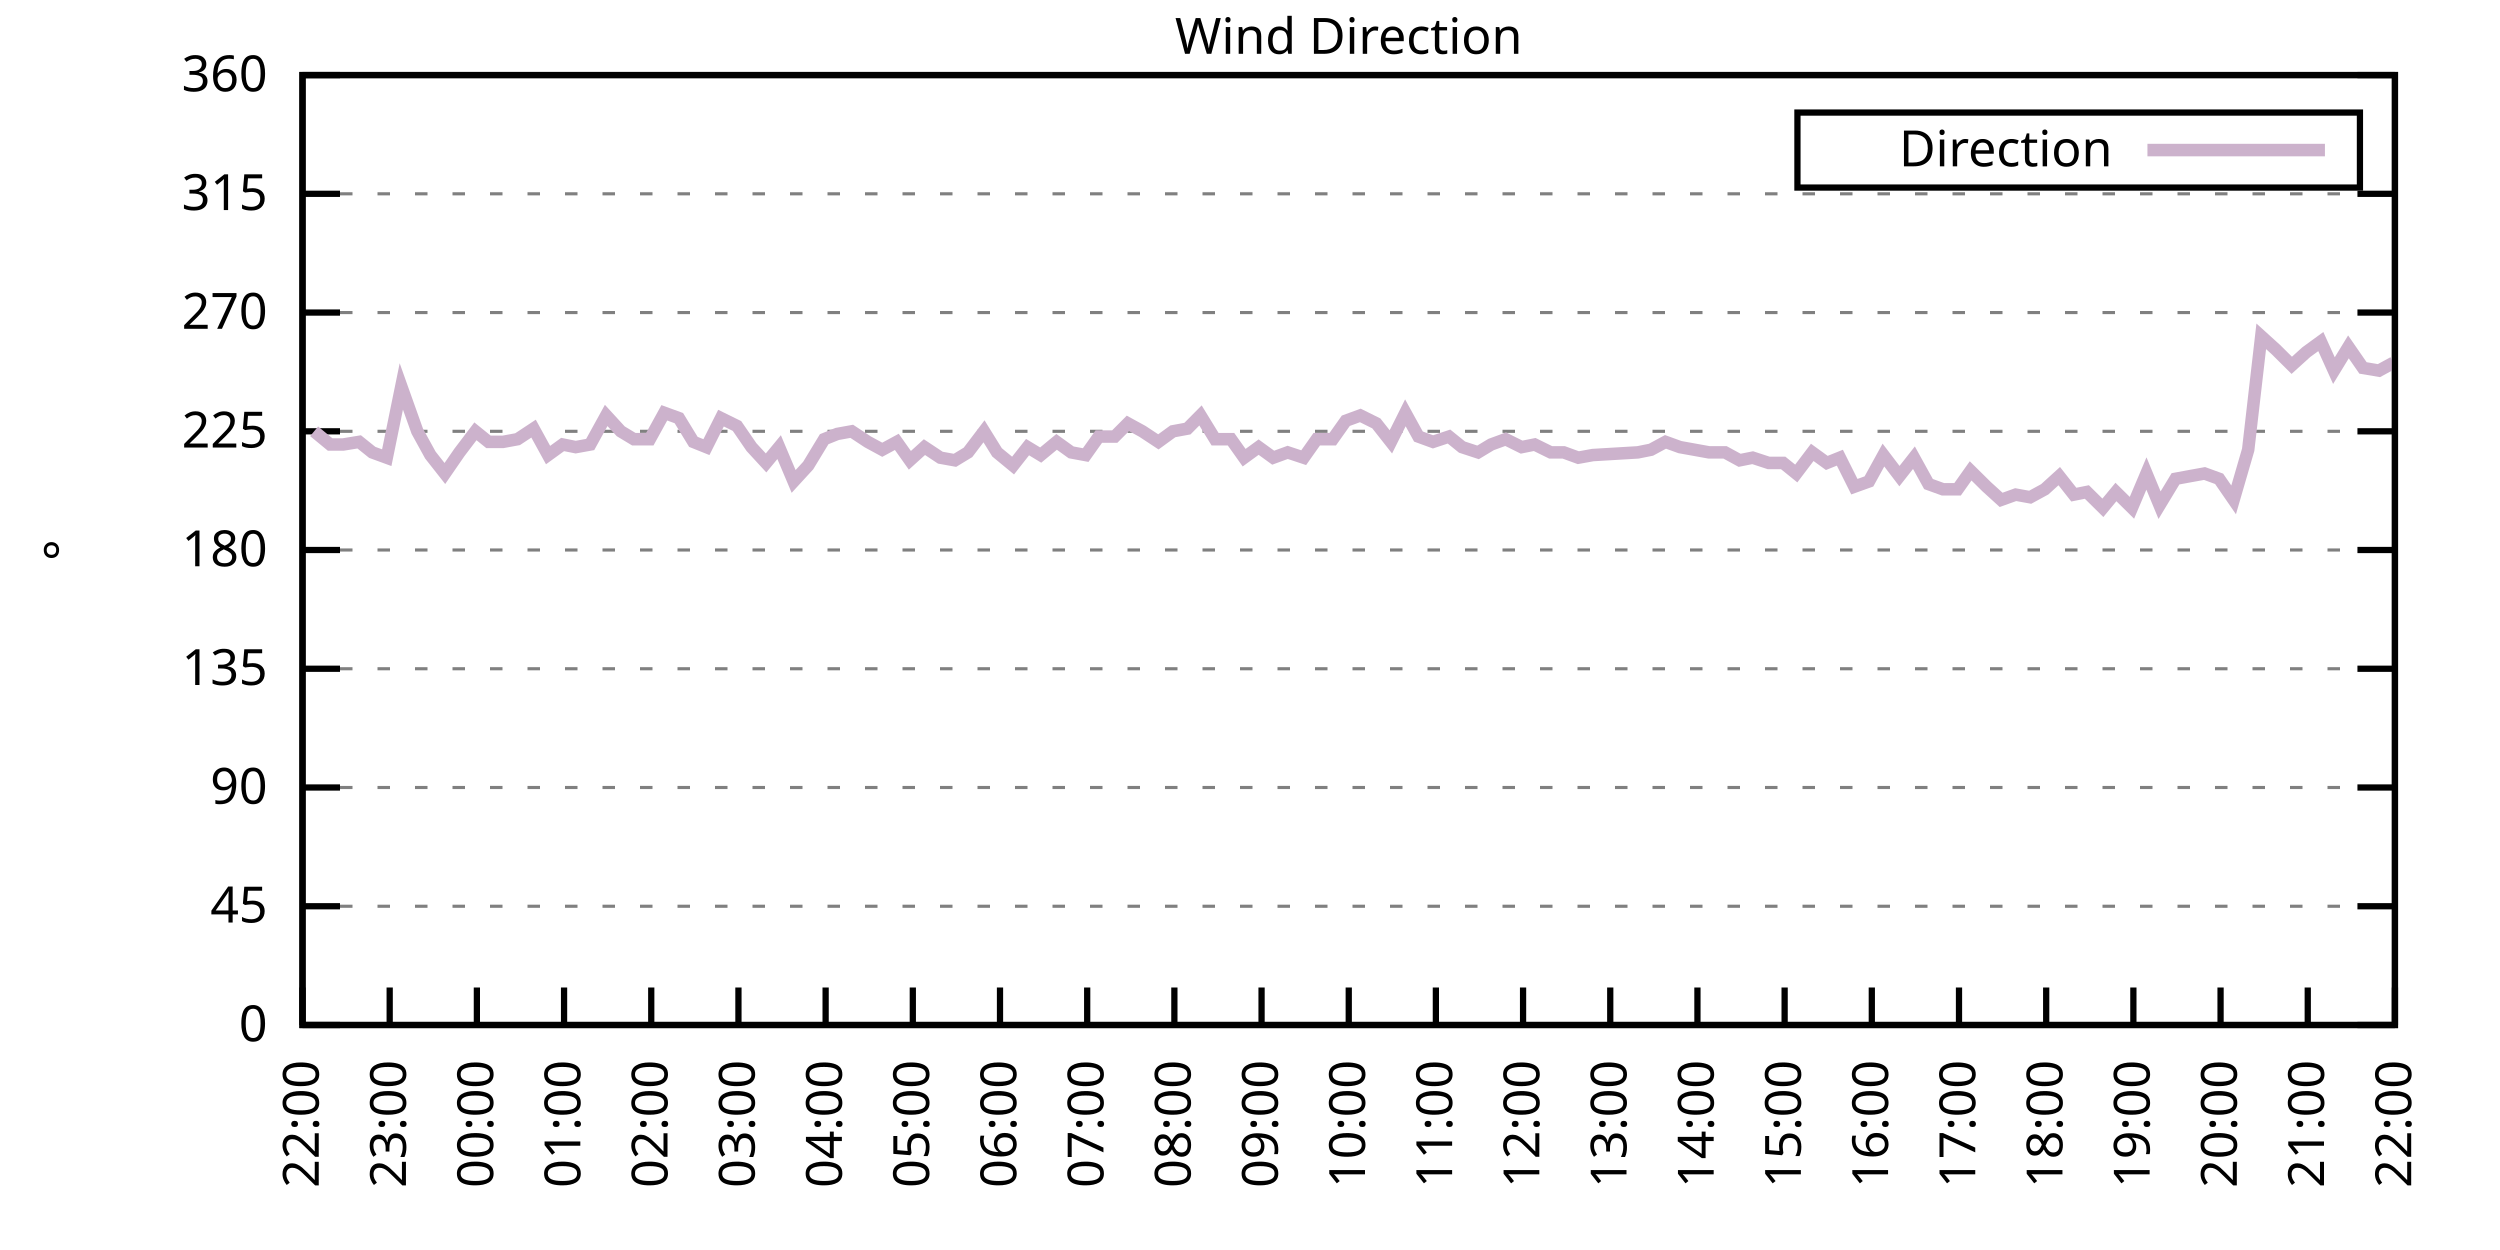
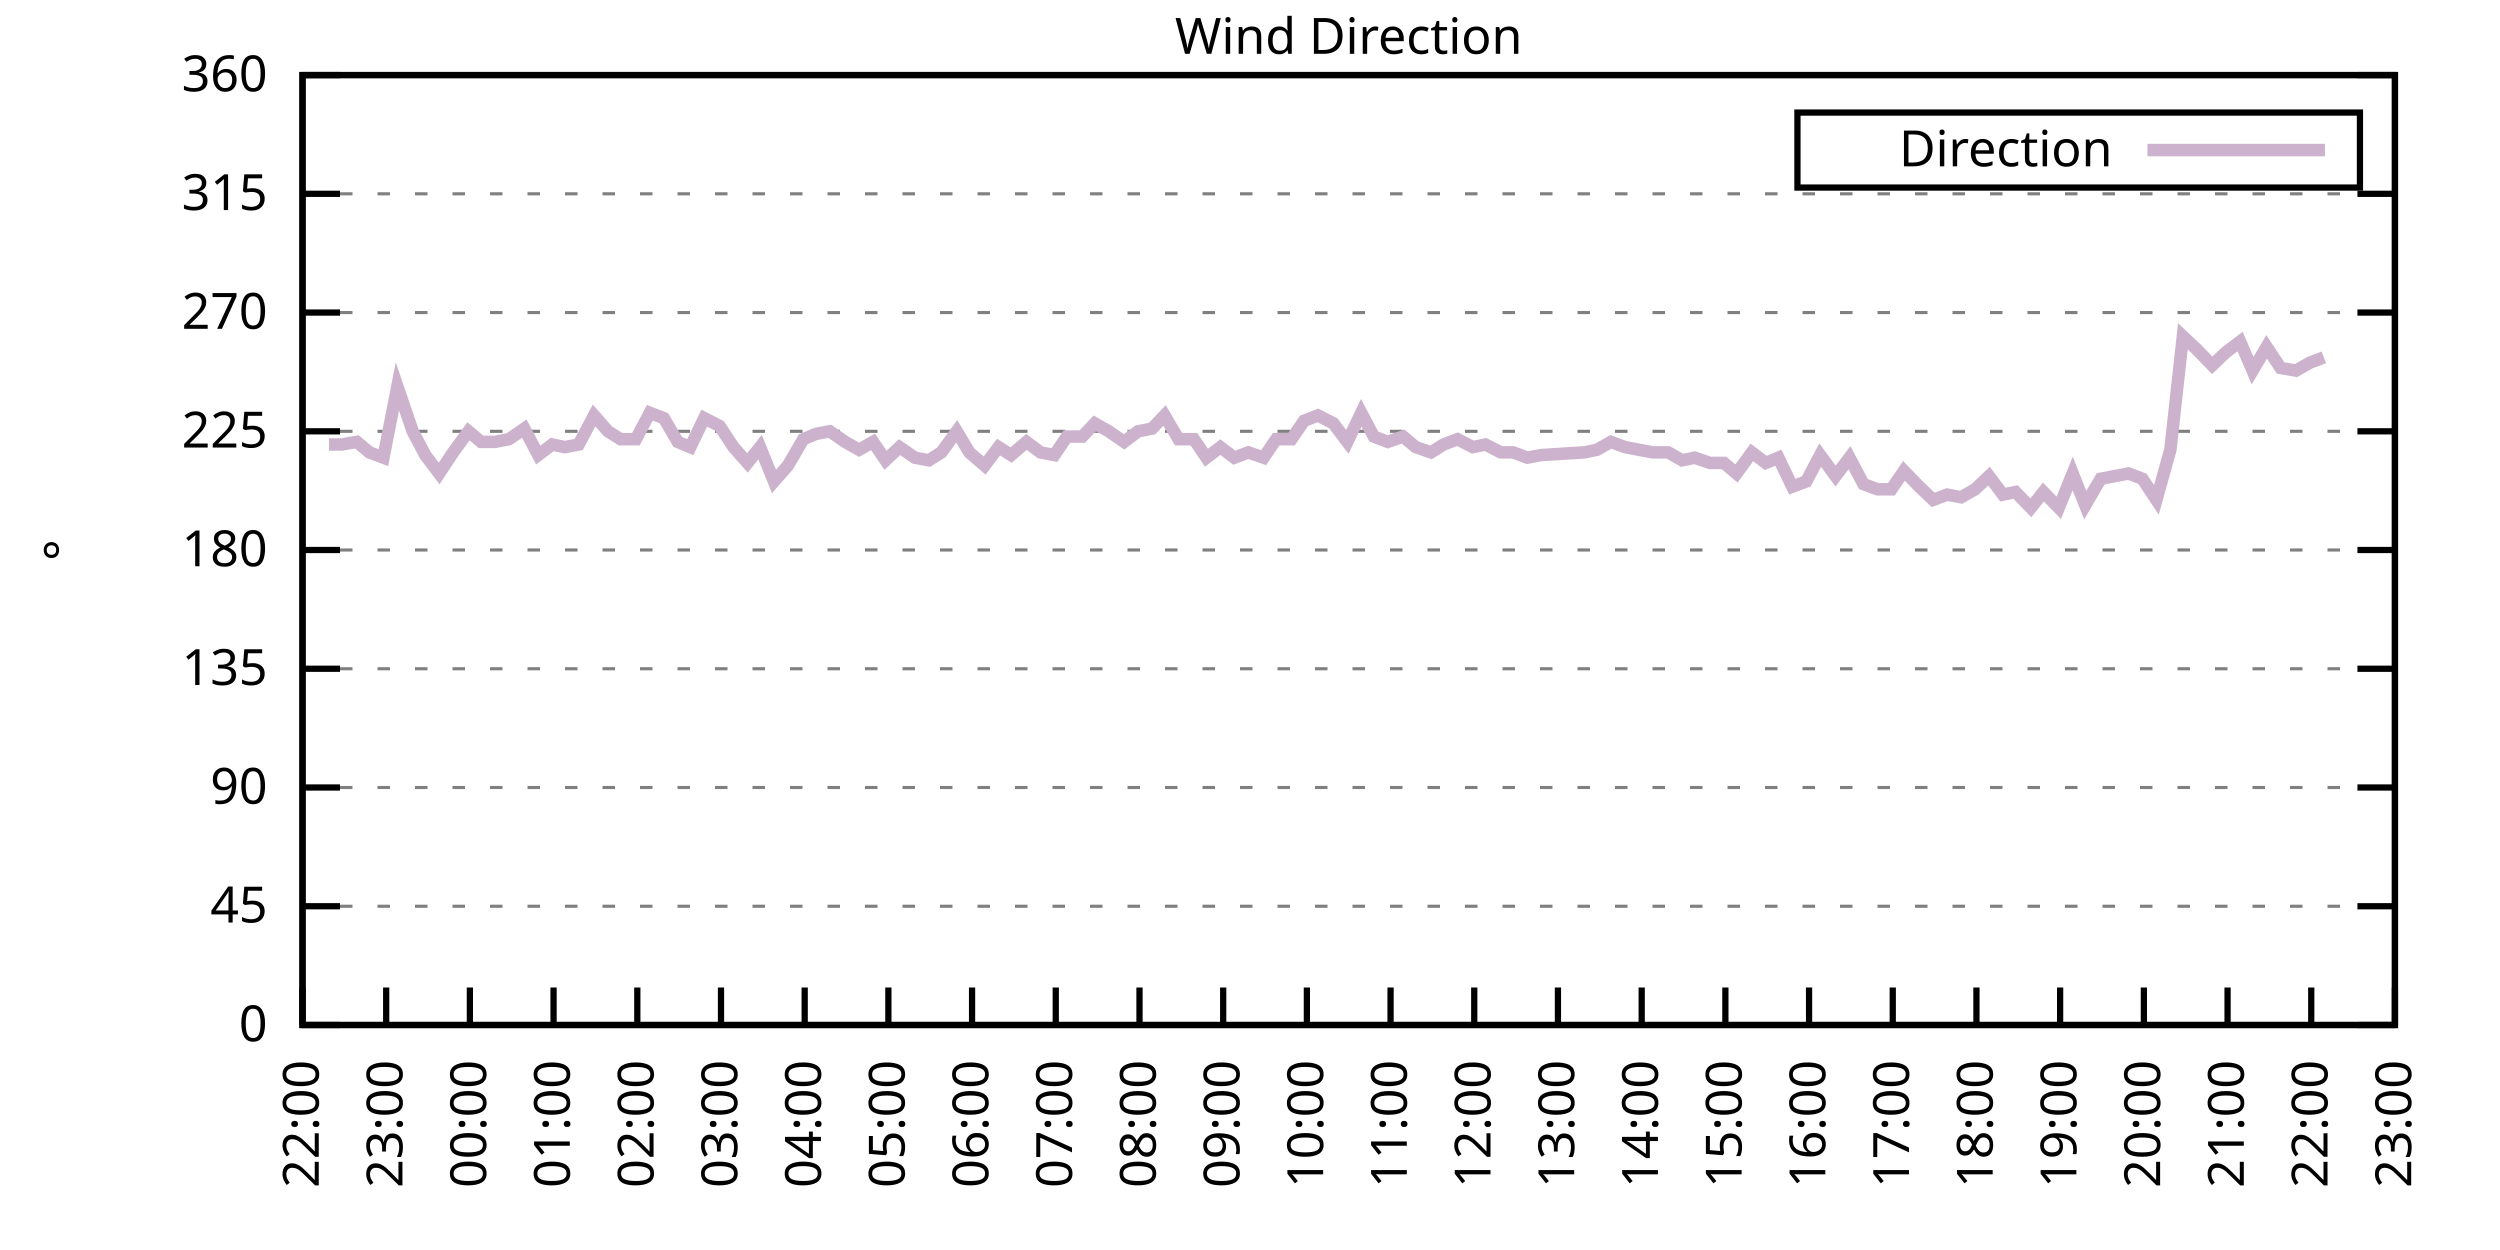
<svg xmlns="http://www.w3.org/2000/svg" xmlns:xlink="http://www.w3.org/1999/xlink" width="400" height="200" viewBox="0 0 400 200">
  <g id="gnuplot_canvas">
    <rect x="0" y="0" width="400" height="200" fill="none" />
    <defs>
      <circle id="gpDot" r="0.5" stroke-width="0.5" stroke="currentColor" />
      <path id="gpPt0" stroke-width="0.333" stroke="currentColor" d="M-1,0 h2 M0,-1 v2" />
      <path id="gpPt1" stroke-width="0.333" stroke="currentColor" d="M-1,-1 L1,1 M1,-1 L-1,1" />
      <path id="gpPt2" stroke-width="0.333" stroke="currentColor" d="M-1,0 L1,0 M0,-1 L0,1 M-1,-1 L1,1 M-1,1 L1,-1" />
      <rect id="gpPt3" stroke-width="0.333" stroke="currentColor" x="-1" y="-1" width="2" height="2" />
      <rect id="gpPt4" stroke-width="0.333" stroke="currentColor" fill="currentColor" x="-1" y="-1" width="2" height="2" />
      <circle id="gpPt5" stroke-width="0.333" stroke="currentColor" cx="0" cy="0" r="1" />
      <use xlink:href="#gpPt5" id="gpPt6" fill="currentColor" stroke="none" />
      <path id="gpPt7" stroke-width="0.333" stroke="currentColor" d="M0,-1.33 L-1.33,0.67 L1.33,0.67 z" />
      <use xlink:href="#gpPt7" id="gpPt8" fill="currentColor" stroke="none" />
      <use xlink:href="#gpPt7" id="gpPt9" stroke="currentColor" transform="rotate(180)" />
      <use xlink:href="#gpPt9" id="gpPt10" fill="currentColor" stroke="none" />
      <use xlink:href="#gpPt3" id="gpPt11" stroke="currentColor" transform="rotate(45)" />
      <use xlink:href="#gpPt11" id="gpPt12" fill="currentColor" stroke="none" />
      <path id="gpPt13" stroke-width="0.333" stroke="currentColor" d="M0,1.330 L1.265,0.411 L0.782,-1.067 L-0.782,-1.076 L-1.265,0.411 z" />
      <use xlink:href="#gpPt13" id="gpPt14" fill="currentColor" stroke="none" />
      <filter id="textbox" filterUnits="objectBoundingBox" x="0" y="0" height="1" width="1">
        <feFlood flood-color="white" flood-opacity="1" result="bgnd" />
        <feComposite in="SourceGraphic" in2="bgnd" operator="atop" />
      </filter>
      <filter id="greybox" filterUnits="objectBoundingBox" x="0" y="0" height="1" width="1">
        <feFlood flood-color="lightgrey" flood-opacity="1" result="grey" />
        <feComposite in="SourceGraphic" in2="grey" operator="atop" />
      </filter>
    </defs>
    <g fill="none" color="white" stroke="currentColor" stroke-width="1.00" stroke-linecap="butt" stroke-linejoin="miter">
</g>
    <g fill="none" color="black" stroke="currentColor" stroke-width="1.00" stroke-linecap="butt" stroke-linejoin="miter">
      <g stroke="none" shape-rendering="crispEdges">
        <polygon fill="rgb(255, 255, 255)" points="48.40,164.00 383.18,164.00 383.18,12.02 48.40,12.02 " />
      </g>
    </g>
    <g fill="none" color="black" stroke="currentColor" stroke-width="1.00" stroke-linecap="butt" stroke-linejoin="miter">
</g>
    <g fill="none" color="black" stroke="black" stroke-width="0.50" stroke-linecap="butt" stroke-linejoin="miter">
</g>
    <g fill="none" color="gray" stroke="currentColor" stroke-width="0.50" stroke-linecap="butt" stroke-linejoin="miter">
      <path stroke="gray" stroke-dasharray="2,4" class="gridline" d="M48.40,164.00 L383.19,164.00  " />
    </g>
    <g fill="none" color="gray" stroke="gray" stroke-width="1.00" stroke-linecap="butt" stroke-linejoin="miter">
</g>
    <g fill="none" color="black" stroke="currentColor" stroke-width="1.00" stroke-linecap="butt" stroke-linejoin="miter">
      <path stroke="black" d="M48.40,164.00 L54.40,164.00 M383.19,164.00 L377.19,164.00  " />
      <g transform="translate(42.80,166.60)" stroke="none" fill="black" font-family="Sans" font-size="8.00" text-anchor="end">
        <text>
          <tspan font-family="Sans"> 0</tspan>
        </text>
      </g>
    </g>
    <g fill="none" color="black" stroke="currentColor" stroke-width="1.00" stroke-linecap="butt" stroke-linejoin="miter">
</g>
    <g fill="none" color="black" stroke="black" stroke-width="0.50" stroke-linecap="butt" stroke-linejoin="miter">
</g>
    <g fill="none" color="gray" stroke="currentColor" stroke-width="0.50" stroke-linecap="butt" stroke-linejoin="miter">
      <path stroke="gray" stroke-dasharray="2,4" class="gridline" d="M48.40,145.00 L383.19,145.00  " />
    </g>
    <g fill="none" color="gray" stroke="gray" stroke-width="1.00" stroke-linecap="butt" stroke-linejoin="miter">
</g>
    <g fill="none" color="black" stroke="currentColor" stroke-width="1.00" stroke-linecap="butt" stroke-linejoin="miter">
      <path stroke="black" d="M48.40,145.00 L54.40,145.00 M383.19,145.00 L377.19,145.00  " />
      <g transform="translate(42.80,147.60)" stroke="none" fill="black" font-family="Sans" font-size="8.00" text-anchor="end">
        <text>
          <tspan font-family="Sans"> 45</tspan>
        </text>
      </g>
    </g>
    <g fill="none" color="black" stroke="currentColor" stroke-width="1.00" stroke-linecap="butt" stroke-linejoin="miter">
</g>
    <g fill="none" color="black" stroke="black" stroke-width="0.50" stroke-linecap="butt" stroke-linejoin="miter">
</g>
    <g fill="none" color="gray" stroke="currentColor" stroke-width="0.50" stroke-linecap="butt" stroke-linejoin="miter">
      <path stroke="gray" stroke-dasharray="2,4" class="gridline" d="M48.40,126.00 L383.19,126.00  " />
    </g>
    <g fill="none" color="gray" stroke="gray" stroke-width="1.00" stroke-linecap="butt" stroke-linejoin="miter">
</g>
    <g fill="none" color="black" stroke="currentColor" stroke-width="1.00" stroke-linecap="butt" stroke-linejoin="miter">
      <path stroke="black" d="M48.40,126.00 L54.40,126.00 M383.19,126.00 L377.19,126.00  " />
      <g transform="translate(42.80,128.60)" stroke="none" fill="black" font-family="Sans" font-size="8.00" text-anchor="end">
        <text>
          <tspan font-family="Sans"> 90</tspan>
        </text>
      </g>
    </g>
    <g fill="none" color="black" stroke="currentColor" stroke-width="1.00" stroke-linecap="butt" stroke-linejoin="miter">
</g>
    <g fill="none" color="black" stroke="black" stroke-width="0.50" stroke-linecap="butt" stroke-linejoin="miter">
</g>
    <g fill="none" color="gray" stroke="currentColor" stroke-width="0.50" stroke-linecap="butt" stroke-linejoin="miter">
      <path stroke="gray" stroke-dasharray="2,4" class="gridline" d="M48.40,107.00 L383.19,107.00  " />
    </g>
    <g fill="none" color="gray" stroke="gray" stroke-width="1.00" stroke-linecap="butt" stroke-linejoin="miter">
</g>
    <g fill="none" color="black" stroke="currentColor" stroke-width="1.00" stroke-linecap="butt" stroke-linejoin="miter">
      <path stroke="black" d="M48.40,107.00 L54.40,107.00 M383.19,107.00 L377.19,107.00  " />
      <g transform="translate(42.80,109.60)" stroke="none" fill="black" font-family="Sans" font-size="8.00" text-anchor="end">
        <text>
          <tspan font-family="Sans"> 135</tspan>
        </text>
      </g>
    </g>
    <g fill="none" color="black" stroke="currentColor" stroke-width="1.00" stroke-linecap="butt" stroke-linejoin="miter">
</g>
    <g fill="none" color="black" stroke="black" stroke-width="0.50" stroke-linecap="butt" stroke-linejoin="miter">
</g>
    <g fill="none" color="gray" stroke="currentColor" stroke-width="0.50" stroke-linecap="butt" stroke-linejoin="miter">
      <path stroke="gray" stroke-dasharray="2,4" class="gridline" d="M48.40,88.00 L383.19,88.00  " />
    </g>
    <g fill="none" color="gray" stroke="gray" stroke-width="1.00" stroke-linecap="butt" stroke-linejoin="miter">
</g>
    <g fill="none" color="black" stroke="currentColor" stroke-width="1.00" stroke-linecap="butt" stroke-linejoin="miter">
      <path stroke="black" d="M48.40,88.00 L54.40,88.00 M383.19,88.00 L377.19,88.00  " />
      <g transform="translate(42.80,90.60)" stroke="none" fill="black" font-family="Sans" font-size="8.00" text-anchor="end">
        <text>
          <tspan font-family="Sans"> 180</tspan>
        </text>
      </g>
    </g>
    <g fill="none" color="black" stroke="currentColor" stroke-width="1.00" stroke-linecap="butt" stroke-linejoin="miter">
</g>
    <g fill="none" color="black" stroke="black" stroke-width="0.50" stroke-linecap="butt" stroke-linejoin="miter">
</g>
    <g fill="none" color="gray" stroke="currentColor" stroke-width="0.50" stroke-linecap="butt" stroke-linejoin="miter">
      <path stroke="gray" stroke-dasharray="2,4" class="gridline" d="M48.40,69.01 L383.19,69.01  " />
    </g>
    <g fill="none" color="gray" stroke="gray" stroke-width="1.00" stroke-linecap="butt" stroke-linejoin="miter">
</g>
    <g fill="none" color="black" stroke="currentColor" stroke-width="1.00" stroke-linecap="butt" stroke-linejoin="miter">
      <path stroke="black" d="M48.40,69.01 L54.40,69.01 M383.19,69.01 L377.19,69.01  " />
      <g transform="translate(42.80,71.61)" stroke="none" fill="black" font-family="Sans" font-size="8.00" text-anchor="end">
        <text>
          <tspan font-family="Sans"> 225</tspan>
        </text>
      </g>
    </g>
    <g fill="none" color="black" stroke="currentColor" stroke-width="1.00" stroke-linecap="butt" stroke-linejoin="miter">
</g>
    <g fill="none" color="black" stroke="black" stroke-width="0.50" stroke-linecap="butt" stroke-linejoin="miter">
</g>
    <g fill="none" color="gray" stroke="currentColor" stroke-width="0.50" stroke-linecap="butt" stroke-linejoin="miter">
      <path stroke="gray" stroke-dasharray="2,4" class="gridline" d="M48.40,50.01 L383.19,50.01  " />
    </g>
    <g fill="none" color="gray" stroke="gray" stroke-width="1.00" stroke-linecap="butt" stroke-linejoin="miter">
</g>
    <g fill="none" color="black" stroke="currentColor" stroke-width="1.00" stroke-linecap="butt" stroke-linejoin="miter">
      <path stroke="black" d="M48.40,50.01 L54.40,50.01 M383.19,50.01 L377.19,50.01  " />
      <g transform="translate(42.80,52.61)" stroke="none" fill="black" font-family="Sans" font-size="8.00" text-anchor="end">
        <text>
          <tspan font-family="Sans"> 270</tspan>
        </text>
      </g>
    </g>
    <g fill="none" color="black" stroke="currentColor" stroke-width="1.00" stroke-linecap="butt" stroke-linejoin="miter">
</g>
    <g fill="none" color="black" stroke="black" stroke-width="0.50" stroke-linecap="butt" stroke-linejoin="miter">
</g>
    <g fill="none" color="gray" stroke="currentColor" stroke-width="0.50" stroke-linecap="butt" stroke-linejoin="miter">
      <path stroke="gray" stroke-dasharray="2,4" class="gridline" d="M48.40,31.01 L383.19,31.01  " />
    </g>
    <g fill="none" color="gray" stroke="gray" stroke-width="1.00" stroke-linecap="butt" stroke-linejoin="miter">
</g>
    <g fill="none" color="black" stroke="currentColor" stroke-width="1.00" stroke-linecap="butt" stroke-linejoin="miter">
      <path stroke="black" d="M48.40,31.01 L54.40,31.01 M383.19,31.01 L377.19,31.01  " />
      <g transform="translate(42.80,33.61)" stroke="none" fill="black" font-family="Sans" font-size="8.00" text-anchor="end">
        <text>
          <tspan font-family="Sans"> 315</tspan>
        </text>
      </g>
    </g>
    <g fill="none" color="black" stroke="currentColor" stroke-width="1.00" stroke-linecap="butt" stroke-linejoin="miter">
</g>
    <g fill="none" color="black" stroke="black" stroke-width="0.50" stroke-linecap="butt" stroke-linejoin="miter">
</g>
    <g fill="none" color="gray" stroke="currentColor" stroke-width="0.50" stroke-linecap="butt" stroke-linejoin="miter">
      <path stroke="gray" stroke-dasharray="2,4" class="gridline" d="M48.40,12.01 L383.19,12.01  " />
    </g>
    <g fill="none" color="gray" stroke="gray" stroke-width="1.00" stroke-linecap="butt" stroke-linejoin="miter">
</g>
    <g fill="none" color="black" stroke="currentColor" stroke-width="1.00" stroke-linecap="butt" stroke-linejoin="miter">
      <path stroke="black" d="M48.40,12.01 L54.40,12.01 M383.19,12.01 L377.19,12.01  " />
      <g transform="translate(42.80,14.61)" stroke="none" fill="black" font-family="Sans" font-size="8.00" text-anchor="end">
        <text>
          <tspan font-family="Sans"> 360</tspan>
        </text>
      </g>
    </g>
    <g fill="none" color="black" stroke="currentColor" stroke-width="1.00" stroke-linecap="butt" stroke-linejoin="miter">
      <path stroke="black" d="M48.40,164.00 L48.40,158.00  " />
      <g transform="translate(51.00,169.60) rotate(270.00)" stroke="none" fill="black" font-family="Sans" font-size="8.00" text-anchor="end">
        <text>
          <tspan font-family="Sans">22:00</tspan>
        </text>
      </g>
    </g>
    <g fill="none" color="black" stroke="currentColor" stroke-width="1.00" stroke-linecap="butt" stroke-linejoin="miter">
-       <path stroke="black" d="M62.35,164.00 L62.35,158.00  " />
-       <g transform="translate(64.95,169.60) rotate(270.00)" stroke="none" fill="black" font-family="Sans" font-size="8.00" text-anchor="end">
+       <path stroke="black" d="M61.79,164.00 L61.79,158.00  " />
+       <g transform="translate(64.39,169.60) rotate(270.00)" stroke="none" fill="black" font-family="Sans" font-size="8.00" text-anchor="end">
        <text>
          <tspan font-family="Sans">23:00</tspan>
        </text>
      </g>
    </g>
    <g fill="none" color="black" stroke="currentColor" stroke-width="1.00" stroke-linecap="butt" stroke-linejoin="miter">
-       <path stroke="black" d="M76.30,164.00 L76.30,158.00  " />
-       <g transform="translate(78.90,169.60) rotate(270.00)" stroke="none" fill="black" font-family="Sans" font-size="8.00" text-anchor="end">
+       <path stroke="black" d="M75.18,164.00 L75.18,158.00  " />
+       <g transform="translate(77.78,169.60) rotate(270.00)" stroke="none" fill="black" font-family="Sans" font-size="8.00" text-anchor="end">
        <text>
          <tspan font-family="Sans">00:00</tspan>
        </text>
      </g>
    </g>
    <g fill="none" color="black" stroke="currentColor" stroke-width="1.00" stroke-linecap="butt" stroke-linejoin="miter">
-       <path stroke="black" d="M90.25,164.00 L90.25,158.00  " />
-       <g transform="translate(92.85,169.60) rotate(270.00)" stroke="none" fill="black" font-family="Sans" font-size="8.00" text-anchor="end">
+       <path stroke="black" d="M88.57,164.00 L88.57,158.00  " />
+       <g transform="translate(91.17,169.60) rotate(270.00)" stroke="none" fill="black" font-family="Sans" font-size="8.00" text-anchor="end">
        <text>
          <tspan font-family="Sans">01:00</tspan>
        </text>
      </g>
    </g>
    <g fill="none" color="black" stroke="currentColor" stroke-width="1.00" stroke-linecap="butt" stroke-linejoin="miter">
-       <path stroke="black" d="M104.20,164.00 L104.20,158.00  " />
-       <g transform="translate(106.80,169.60) rotate(270.00)" stroke="none" fill="black" font-family="Sans" font-size="8.00" text-anchor="end">
+       <path stroke="black" d="M101.97,164.00 L101.97,158.00  " />
+       <g transform="translate(104.57,169.60) rotate(270.00)" stroke="none" fill="black" font-family="Sans" font-size="8.00" text-anchor="end">
        <text>
          <tspan font-family="Sans">02:00</tspan>
        </text>
      </g>
    </g>
    <g fill="none" color="black" stroke="currentColor" stroke-width="1.00" stroke-linecap="butt" stroke-linejoin="miter">
-       <path stroke="black" d="M118.15,164.00 L118.15,158.00  " />
-       <g transform="translate(120.75,169.60) rotate(270.00)" stroke="none" fill="black" font-family="Sans" font-size="8.00" text-anchor="end">
+       <path stroke="black" d="M115.36,164.00 L115.36,158.00  " />
+       <g transform="translate(117.96,169.60) rotate(270.00)" stroke="none" fill="black" font-family="Sans" font-size="8.00" text-anchor="end">
        <text>
          <tspan font-family="Sans">03:00</tspan>
        </text>
      </g>
    </g>
    <g fill="none" color="black" stroke="currentColor" stroke-width="1.00" stroke-linecap="butt" stroke-linejoin="miter">
-       <path stroke="black" d="M132.10,164.00 L132.10,158.00  " />
-       <g transform="translate(134.70,169.60) rotate(270.00)" stroke="none" fill="black" font-family="Sans" font-size="8.00" text-anchor="end">
+       <path stroke="black" d="M128.75,164.00 L128.75,158.00  " />
+       <g transform="translate(131.35,169.60) rotate(270.00)" stroke="none" fill="black" font-family="Sans" font-size="8.00" text-anchor="end">
        <text>
          <tspan font-family="Sans">04:00</tspan>
        </text>
      </g>
    </g>
    <g fill="none" color="black" stroke="currentColor" stroke-width="1.00" stroke-linecap="butt" stroke-linejoin="miter">
-       <path stroke="black" d="M146.05,164.00 L146.05,158.00  " />
-       <g transform="translate(148.65,169.60) rotate(270.00)" stroke="none" fill="black" font-family="Sans" font-size="8.00" text-anchor="end">
+       <path stroke="black" d="M142.14,164.00 L142.14,158.00  " />
+       <g transform="translate(144.74,169.60) rotate(270.00)" stroke="none" fill="black" font-family="Sans" font-size="8.00" text-anchor="end">
        <text>
          <tspan font-family="Sans">05:00</tspan>
        </text>
      </g>
    </g>
    <g fill="none" color="black" stroke="currentColor" stroke-width="1.00" stroke-linecap="butt" stroke-linejoin="miter">
-       <path stroke="black" d="M160.00,164.00 L160.00,158.00  " />
-       <g transform="translate(162.60,169.60) rotate(270.00)" stroke="none" fill="black" font-family="Sans" font-size="8.00" text-anchor="end">
+       <path stroke="black" d="M155.53,164.00 L155.53,158.00  " />
+       <g transform="translate(158.13,169.60) rotate(270.00)" stroke="none" fill="black" font-family="Sans" font-size="8.00" text-anchor="end">
        <text>
          <tspan font-family="Sans">06:00</tspan>
        </text>
      </g>
    </g>
    <g fill="none" color="black" stroke="currentColor" stroke-width="1.00" stroke-linecap="butt" stroke-linejoin="miter">
-       <path stroke="black" d="M173.95,164.00 L173.95,158.00  " />
-       <g transform="translate(176.55,169.60) rotate(270.00)" stroke="none" fill="black" font-family="Sans" font-size="8.00" text-anchor="end">
+       <path stroke="black" d="M168.92,164.00 L168.92,158.00  " />
+       <g transform="translate(171.52,169.60) rotate(270.00)" stroke="none" fill="black" font-family="Sans" font-size="8.00" text-anchor="end">
        <text>
          <tspan font-family="Sans">07:00</tspan>
        </text>
      </g>
    </g>
    <g fill="none" color="black" stroke="currentColor" stroke-width="1.00" stroke-linecap="butt" stroke-linejoin="miter">
-       <path stroke="black" d="M187.90,164.00 L187.90,158.00  " />
-       <g transform="translate(190.50,169.60) rotate(270.00)" stroke="none" fill="black" font-family="Sans" font-size="8.00" text-anchor="end">
+       <path stroke="black" d="M182.32,164.00 L182.32,158.00  " />
+       <g transform="translate(184.92,169.60) rotate(270.00)" stroke="none" fill="black" font-family="Sans" font-size="8.00" text-anchor="end">
        <text>
          <tspan font-family="Sans">08:00</tspan>
        </text>
      </g>
    </g>
    <g fill="none" color="black" stroke="currentColor" stroke-width="1.00" stroke-linecap="butt" stroke-linejoin="miter">
-       <path stroke="black" d="M201.85,164.00 L201.85,158.00  " />
-       <g transform="translate(204.45,169.60) rotate(270.00)" stroke="none" fill="black" font-family="Sans" font-size="8.00" text-anchor="end">
+       <path stroke="black" d="M195.71,164.00 L195.71,158.00  " />
+       <g transform="translate(198.31,169.60) rotate(270.00)" stroke="none" fill="black" font-family="Sans" font-size="8.00" text-anchor="end">
        <text>
          <tspan font-family="Sans">09:00</tspan>
        </text>
      </g>
    </g>
    <g fill="none" color="black" stroke="currentColor" stroke-width="1.00" stroke-linecap="butt" stroke-linejoin="miter">
-       <path stroke="black" d="M215.80,164.00 L215.80,158.00  " />
-       <g transform="translate(218.40,169.60) rotate(270.00)" stroke="none" fill="black" font-family="Sans" font-size="8.00" text-anchor="end">
+       <path stroke="black" d="M209.10,164.00 L209.10,158.00  " />
+       <g transform="translate(211.70,169.60) rotate(270.00)" stroke="none" fill="black" font-family="Sans" font-size="8.00" text-anchor="end">
        <text>
          <tspan font-family="Sans">10:00</tspan>
        </text>
      </g>
    </g>
    <g fill="none" color="black" stroke="currentColor" stroke-width="1.00" stroke-linecap="butt" stroke-linejoin="miter">
-       <path stroke="black" d="M229.74,164.00 L229.74,158.00  " />
-       <g transform="translate(232.34,169.60) rotate(270.00)" stroke="none" fill="black" font-family="Sans" font-size="8.00" text-anchor="end">
+       <path stroke="black" d="M222.49,164.00 L222.49,158.00  " />
+       <g transform="translate(225.09,169.60) rotate(270.00)" stroke="none" fill="black" font-family="Sans" font-size="8.00" text-anchor="end">
        <text>
          <tspan font-family="Sans">11:00</tspan>
        </text>
      </g>
    </g>
    <g fill="none" color="black" stroke="currentColor" stroke-width="1.00" stroke-linecap="butt" stroke-linejoin="miter">
-       <path stroke="black" d="M243.69,164.00 L243.69,158.00  " />
-       <g transform="translate(246.29,169.60) rotate(270.00)" stroke="none" fill="black" font-family="Sans" font-size="8.00" text-anchor="end">
+       <path stroke="black" d="M235.88,164.00 L235.88,158.00  " />
+       <g transform="translate(238.48,169.60) rotate(270.00)" stroke="none" fill="black" font-family="Sans" font-size="8.00" text-anchor="end">
        <text>
          <tspan font-family="Sans">12:00</tspan>
        </text>
      </g>
    </g>
    <g fill="none" color="black" stroke="currentColor" stroke-width="1.00" stroke-linecap="butt" stroke-linejoin="miter">
-       <path stroke="black" d="M257.64,164.00 L257.64,158.00  " />
-       <g transform="translate(260.24,169.60) rotate(270.00)" stroke="none" fill="black" font-family="Sans" font-size="8.00" text-anchor="end">
+       <path stroke="black" d="M249.27,164.00 L249.27,158.00  " />
+       <g transform="translate(251.87,169.60) rotate(270.00)" stroke="none" fill="black" font-family="Sans" font-size="8.00" text-anchor="end">
        <text>
          <tspan font-family="Sans">13:00</tspan>
        </text>
      </g>
    </g>
    <g fill="none" color="black" stroke="currentColor" stroke-width="1.00" stroke-linecap="butt" stroke-linejoin="miter">
-       <path stroke="black" d="M271.59,164.00 L271.59,158.00  " />
-       <g transform="translate(274.19,169.60) rotate(270.00)" stroke="none" fill="black" font-family="Sans" font-size="8.00" text-anchor="end">
+       <path stroke="black" d="M262.67,164.00 L262.67,158.00  " />
+       <g transform="translate(265.27,169.60) rotate(270.00)" stroke="none" fill="black" font-family="Sans" font-size="8.00" text-anchor="end">
        <text>
          <tspan font-family="Sans">14:00</tspan>
        </text>
      </g>
    </g>
    <g fill="none" color="black" stroke="currentColor" stroke-width="1.00" stroke-linecap="butt" stroke-linejoin="miter">
-       <path stroke="black" d="M285.54,164.00 L285.54,158.00  " />
-       <g transform="translate(288.14,169.60) rotate(270.00)" stroke="none" fill="black" font-family="Sans" font-size="8.00" text-anchor="end">
+       <path stroke="black" d="M276.06,164.00 L276.06,158.00  " />
+       <g transform="translate(278.66,169.60) rotate(270.00)" stroke="none" fill="black" font-family="Sans" font-size="8.00" text-anchor="end">
        <text>
          <tspan font-family="Sans">15:00</tspan>
        </text>
      </g>
    </g>
    <g fill="none" color="black" stroke="currentColor" stroke-width="1.00" stroke-linecap="butt" stroke-linejoin="miter">
-       <path stroke="black" d="M299.49,164.00 L299.49,158.00  " />
-       <g transform="translate(302.09,169.60) rotate(270.00)" stroke="none" fill="black" font-family="Sans" font-size="8.00" text-anchor="end">
+       <path stroke="black" d="M289.45,164.00 L289.45,158.00  " />
+       <g transform="translate(292.05,169.60) rotate(270.00)" stroke="none" fill="black" font-family="Sans" font-size="8.00" text-anchor="end">
        <text>
          <tspan font-family="Sans">16:00</tspan>
        </text>
      </g>
    </g>
    <g fill="none" color="black" stroke="currentColor" stroke-width="1.00" stroke-linecap="butt" stroke-linejoin="miter">
-       <path stroke="black" d="M313.44,164.00 L313.44,158.00  " />
-       <g transform="translate(316.04,169.60) rotate(270.00)" stroke="none" fill="black" font-family="Sans" font-size="8.00" text-anchor="end">
+       <path stroke="black" d="M302.84,164.00 L302.84,158.00  " />
+       <g transform="translate(305.44,169.60) rotate(270.00)" stroke="none" fill="black" font-family="Sans" font-size="8.00" text-anchor="end">
        <text>
          <tspan font-family="Sans">17:00</tspan>
        </text>
      </g>
    </g>
    <g fill="none" color="black" stroke="currentColor" stroke-width="1.00" stroke-linecap="butt" stroke-linejoin="miter">
-       <path stroke="black" d="M327.39,164.00 L327.39,158.00  " />
-       <g transform="translate(329.99,169.60) rotate(270.00)" stroke="none" fill="black" font-family="Sans" font-size="8.00" text-anchor="end">
+       <path stroke="black" d="M316.23,164.00 L316.23,158.00  " />
+       <g transform="translate(318.83,169.60) rotate(270.00)" stroke="none" fill="black" font-family="Sans" font-size="8.00" text-anchor="end">
        <text>
          <tspan font-family="Sans">18:00</tspan>
        </text>
      </g>
    </g>
    <g fill="none" color="black" stroke="currentColor" stroke-width="1.00" stroke-linecap="butt" stroke-linejoin="miter">
-       <path stroke="black" d="M341.34,164.00 L341.34,158.00  " />
-       <g transform="translate(343.94,169.60) rotate(270.00)" stroke="none" fill="black" font-family="Sans" font-size="8.00" text-anchor="end">
+       <path stroke="black" d="M329.62,164.00 L329.62,158.00  " />
+       <g transform="translate(332.22,169.60) rotate(270.00)" stroke="none" fill="black" font-family="Sans" font-size="8.00" text-anchor="end">
        <text>
          <tspan font-family="Sans">19:00</tspan>
        </text>
      </g>
    </g>
    <g fill="none" color="black" stroke="currentColor" stroke-width="1.00" stroke-linecap="butt" stroke-linejoin="miter">
-       <path stroke="black" d="M355.29,164.00 L355.29,158.00  " />
-       <g transform="translate(357.89,169.60) rotate(270.00)" stroke="none" fill="black" font-family="Sans" font-size="8.00" text-anchor="end">
+       <path stroke="black" d="M343.02,164.00 L343.02,158.00  " />
+       <g transform="translate(345.62,169.60) rotate(270.00)" stroke="none" fill="black" font-family="Sans" font-size="8.00" text-anchor="end">
        <text>
          <tspan font-family="Sans">20:00</tspan>
        </text>
      </g>
    </g>
    <g fill="none" color="black" stroke="currentColor" stroke-width="1.00" stroke-linecap="butt" stroke-linejoin="miter">
-       <path stroke="black" d="M369.24,164.00 L369.24,158.00  " />
-       <g transform="translate(371.84,169.60) rotate(270.00)" stroke="none" fill="black" font-family="Sans" font-size="8.00" text-anchor="end">
+       <path stroke="black" d="M356.41,164.00 L356.41,158.00  " />
+       <g transform="translate(359.01,169.60) rotate(270.00)" stroke="none" fill="black" font-family="Sans" font-size="8.00" text-anchor="end">
        <text>
          <tspan font-family="Sans">21:00</tspan>
+         </text>
+       </g>
+     </g>
+     <g fill="none" color="black" stroke="currentColor" stroke-width="1.00" stroke-linecap="butt" stroke-linejoin="miter">
+       <path stroke="black" d="M369.80,164.00 L369.80,158.00  " />
+       <g transform="translate(372.40,169.60) rotate(270.00)" stroke="none" fill="black" font-family="Sans" font-size="8.00" text-anchor="end">
+         <text>
+           <tspan font-family="Sans">22:00</tspan>
        </text>
      </g>
    </g>
    <g fill="none" color="black" stroke="currentColor" stroke-width="1.00" stroke-linecap="butt" stroke-linejoin="miter">
      <path stroke="black" d="M383.19,164.00 L383.19,158.00  " />
      <g transform="translate(385.79,169.60) rotate(270.00)" stroke="none" fill="black" font-family="Sans" font-size="8.00" text-anchor="end">
        <text>
-           <tspan font-family="Sans">22:00</tspan>
+           <tspan font-family="Sans">23:00</tspan>
        </text>
      </g>
    </g>
    <g fill="none" color="black" stroke="currentColor" stroke-width="1.00" stroke-linecap="butt" stroke-linejoin="miter">
</g>
    <g fill="none" color="black" stroke="currentColor" stroke-width="1.00" stroke-linecap="butt" stroke-linejoin="miter">
      <path stroke="black" d="M48.40,12.01 L48.40,164.00 L383.19,164.00 L383.19,12.01 L48.40,12.01 Z  " />
    </g>
    <g fill="none" color="black" stroke="currentColor" stroke-width="1.00" stroke-linecap="butt" stroke-linejoin="miter">
</g>
    <g fill="none" color="black" stroke="currentColor" stroke-width="1.00" stroke-linecap="butt" stroke-linejoin="miter">
      <path stroke="black" d="M287.59,30.01 L287.59,18.01 L377.59,18.01 L377.59,30.01 L287.59,30.01 Z  " />
    </g>
    <g id="Wind_direction_plot_1">
      <g fill="none" color="white" stroke="black" stroke-width="2.00" stroke-linecap="butt" stroke-linejoin="miter">
</g>
      <g fill="none" color="black" stroke="currentColor" stroke-width="2.00" stroke-linecap="butt" stroke-linejoin="miter">
        <g transform="translate(337.99,26.61)" stroke="none" fill="black" font-family="Sans" font-size="8.00" text-anchor="end">
          <text>
            <tspan font-family="Sans">Direction</tspan>
          </text>
        </g>
      </g>
      <g fill="none" color="black" stroke="currentColor" stroke-width="2.00" stroke-linecap="butt" stroke-linejoin="miter">
-         <path stroke="rgb(204, 178, 204)" d="M343.59,24.01 L371.99,24.01 M50.26,69.01 L52.82,71.12 L54.91,71.12 L57.47,70.70 L59.56,72.38 L61.88,73.23   L64.21,61.83 L66.77,69.01 L68.86,72.81 L71.18,75.76 L73.51,72.38 L76.07,69.01 L78.16,70.70 L80.48,70.70   L82.81,70.27 L85.37,68.58 L87.69,72.81 L90.02,71.12 L92.11,71.54 L94.43,71.12 L96.99,66.47 L99.32,69.01   L101.41,70.27 L103.97,70.27 L106.29,66.05 L108.62,66.90 L110.94,70.70 L113.03,71.54 L115.36,66.90 L117.92,68.16   L120.24,71.54 L122.57,74.07 L124.66,71.54 L126.98,77.03 L129.31,74.49 L131.87,70.27 L133.96,69.43 L136.28,69.01   L138.84,70.70 L141.16,71.96 L143.49,70.70 L145.58,73.65 L147.91,71.54 L150.46,73.23 L152.79,73.65 L154.88,72.38   L157.44,69.01 L159.53,72.38 L162.09,74.49 L164.41,71.54 L166.51,72.81 L169.06,70.70 L171.39,72.38 L173.71,72.81   L175.81,69.85 L178.36,69.85 L180.46,67.74 L182.78,69.01 L185.34,70.70 L187.66,69.01 L189.99,68.58 L192.08,66.47   L194.41,70.27 L196.96,70.27 L199.06,73.23 L201.38,71.54 L203.71,73.23 L206.03,72.38 L208.59,73.23 L210.68,70.27   L213.24,70.27 L215.33,67.32 L217.65,66.47 L220.21,67.74 L222.54,70.70 L224.86,66.05 L226.95,69.85 L229.28,70.70   L231.84,69.85 L233.93,71.54 L236.49,72.38 L238.58,71.12 L240.90,70.27 L243.46,71.54 L245.55,71.12 L248.11,72.38   L250.20,72.38 L252.53,73.23 L254.85,72.81 L262.06,72.38 L264.15,71.96 L266.48,70.70 L268.80,71.54 L271.13,71.96   L273.45,72.38 L276.01,72.38 L278.34,73.65 L280.43,73.23 L282.99,74.07 L285.31,74.07 L287.40,75.76 L289.96,72.38   L292.29,74.07 L294.38,73.23 L296.70,77.87 L299.03,77.03 L301.35,72.81 L303.91,76.18 L306.23,73.23 L308.56,77.45   L310.88,78.29 L313.21,78.29 L315.30,75.34 L317.86,77.87 L320.18,79.98 L322.51,79.14 L324.83,79.56 L327.16,78.29   L329.48,76.18 L331.81,79.14 L333.90,78.72 L336.46,81.25 L338.55,78.72 L341.11,81.25 L343.43,75.76 L345.53,80.83   L348.08,76.61 L350.41,76.18 L352.73,75.76 L355.06,76.61 L357.38,79.98 L359.71,71.96 L361.80,53.81 L364.13,55.92   L366.68,58.45 L369.01,56.34 L371.33,54.65 L373.43,59.30 L375.75,55.50 L378.08,58.87 L380.63,59.30 L382.96,58.03    " />
+         <path stroke="rgb(204, 178, 204)" d="M343.59,24.01 L371.99,24.01 M52.64,71.12 L54.65,71.12 L57.10,70.70 L59.11,72.38 L61.35,73.23 L63.58,61.83   L66.03,69.01 L68.04,72.81 L70.27,75.76 L72.50,72.38 L74.96,69.01 L76.97,70.70 L79.20,70.70 L81.43,70.27   L83.89,68.58 L86.12,72.81 L88.35,71.12 L90.36,71.54 L92.59,71.12 L95.05,66.47 L97.28,69.01 L99.29,70.27   L101.74,70.27 L103.98,66.05 L106.21,66.90 L108.44,70.70 L110.45,71.54 L112.68,66.90 L115.13,68.16 L117.37,71.54   L119.60,74.07 L121.61,71.54 L123.84,77.03 L126.07,74.49 L128.53,70.27 L130.54,69.43 L132.77,69.01 L135.22,70.70   L137.45,71.96 L139.69,70.70 L141.69,73.65 L143.93,71.54 L146.38,73.23 L148.61,73.65 L150.62,72.38 L153.08,69.01   L155.09,72.38 L157.54,74.49 L159.77,71.54 L161.78,72.81 L164.24,70.70 L166.47,72.38 L168.70,72.81 L170.71,69.85   L173.17,69.85 L175.17,67.74 L177.41,69.01 L179.86,70.70 L182.09,69.01 L184.32,68.58 L186.33,66.47 L188.57,70.27   L191.02,70.27 L193.03,73.23 L195.26,71.54 L197.49,73.23 L199.73,72.38 L202.18,73.23 L204.19,70.27 L206.64,70.27   L208.65,67.32 L210.88,66.47 L213.34,67.74 L215.57,70.70 L217.80,66.05 L219.81,69.85 L222.04,70.70 L224.50,69.85   L226.51,71.54 L228.96,72.38 L230.97,71.12 L233.20,70.27 L235.66,71.54 L237.67,71.12 L240.12,72.38 L242.13,72.38   L244.36,73.23 L246.60,72.81 L253.51,72.38 L255.52,71.96 L257.76,70.70 L259.99,71.54 L262.22,71.96 L264.45,72.38   L266.91,72.38 L269.14,73.65 L271.15,73.23 L273.60,74.07 L275.83,74.07 L277.84,75.76 L280.30,72.38 L282.53,74.07   L284.54,73.23 L286.77,77.87 L289.00,77.03 L291.23,72.81 L293.69,76.18 L295.92,73.23 L298.15,77.45 L300.39,78.29   L302.62,78.29 L304.63,75.34 L307.08,77.87 L309.31,79.98 L311.54,79.14 L313.78,79.56 L316.01,78.29 L318.24,76.18   L320.47,79.14 L322.48,78.72 L324.94,81.25 L326.95,78.72 L329.40,81.25 L331.63,75.76 L333.64,80.83 L336.10,76.61   L338.33,76.18 L340.56,75.76 L342.79,76.61 L345.02,79.98 L347.26,71.96 L349.26,53.81 L351.50,55.92 L353.95,58.45   L356.18,56.34 L358.42,54.65 L360.42,59.30 L362.66,55.50 L364.89,58.87 L367.34,59.30 L369.58,58.03 L371.81,57.18    " />
      </g>
    </g>
    <g fill="none" color="black" stroke="currentColor" stroke-width="2.00" stroke-linecap="butt" stroke-linejoin="miter">
</g>
    <g fill="none" color="black" stroke="black" stroke-width="1.00" stroke-linecap="butt" stroke-linejoin="miter">
</g>
    <g fill="none" color="black" stroke="currentColor" stroke-width="1.00" stroke-linecap="butt" stroke-linejoin="miter">
      <path stroke="black" d="M48.40,12.01 L48.40,164.00 L383.19,164.00 L383.19,12.01 L48.40,12.01 Z  " />
      <g transform="translate(12.80,88.01) rotate(270.00)" stroke="none" fill="black" font-family="Sans" font-size="8.00" text-anchor="middle">
        <text>
          <tspan font-family="Sans">°</tspan>
        </text>
      </g>
    </g>
    <g fill="none" color="black" stroke="currentColor" stroke-width="1.00" stroke-linecap="butt" stroke-linejoin="miter">
</g>
    <g fill="none" color="black" stroke="currentColor" stroke-width="1.00" stroke-linecap="butt" stroke-linejoin="miter">
      <g transform="translate(215.79,8.61)" stroke="none" fill="black" font-family="Sans" font-size="8.00" text-anchor="middle">
        <text>
          <tspan font-family="Sans">Wind Direction</tspan>
        </text>
      </g>
    </g>
    <g fill="none" color="black" stroke="currentColor" stroke-width="1.00" stroke-linecap="butt" stroke-linejoin="miter">
</g>
  </g>
</svg>
